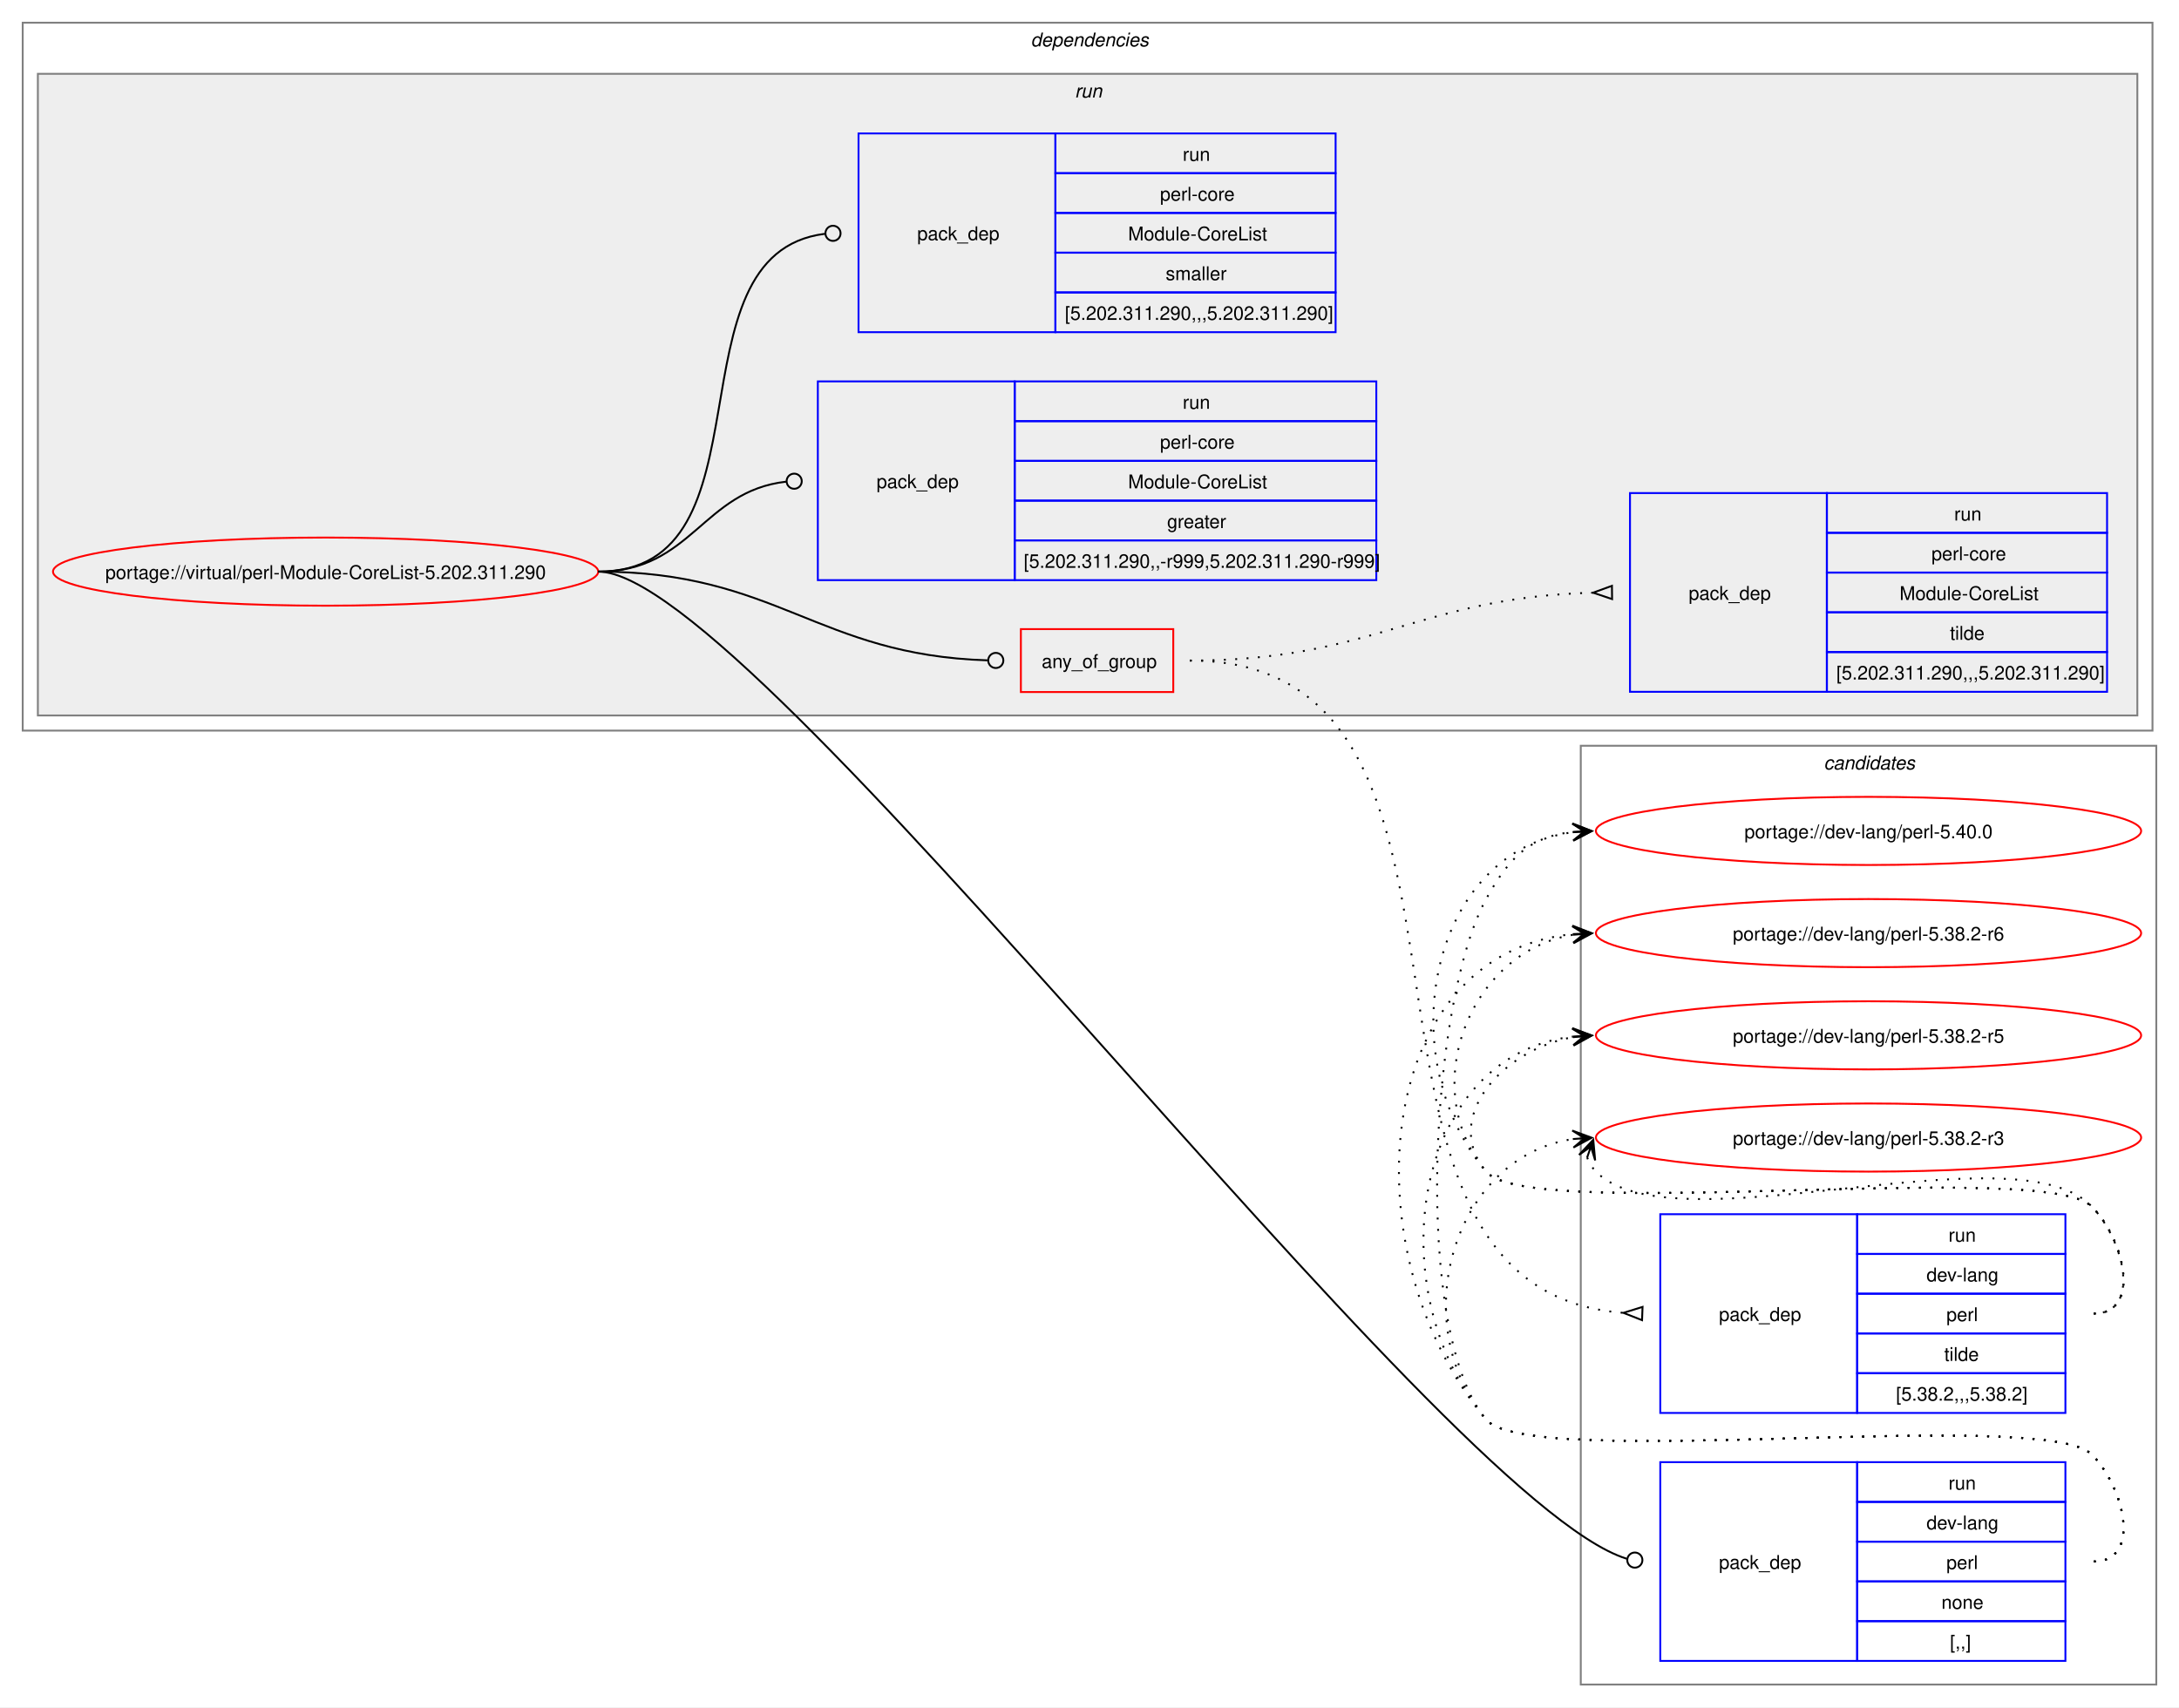
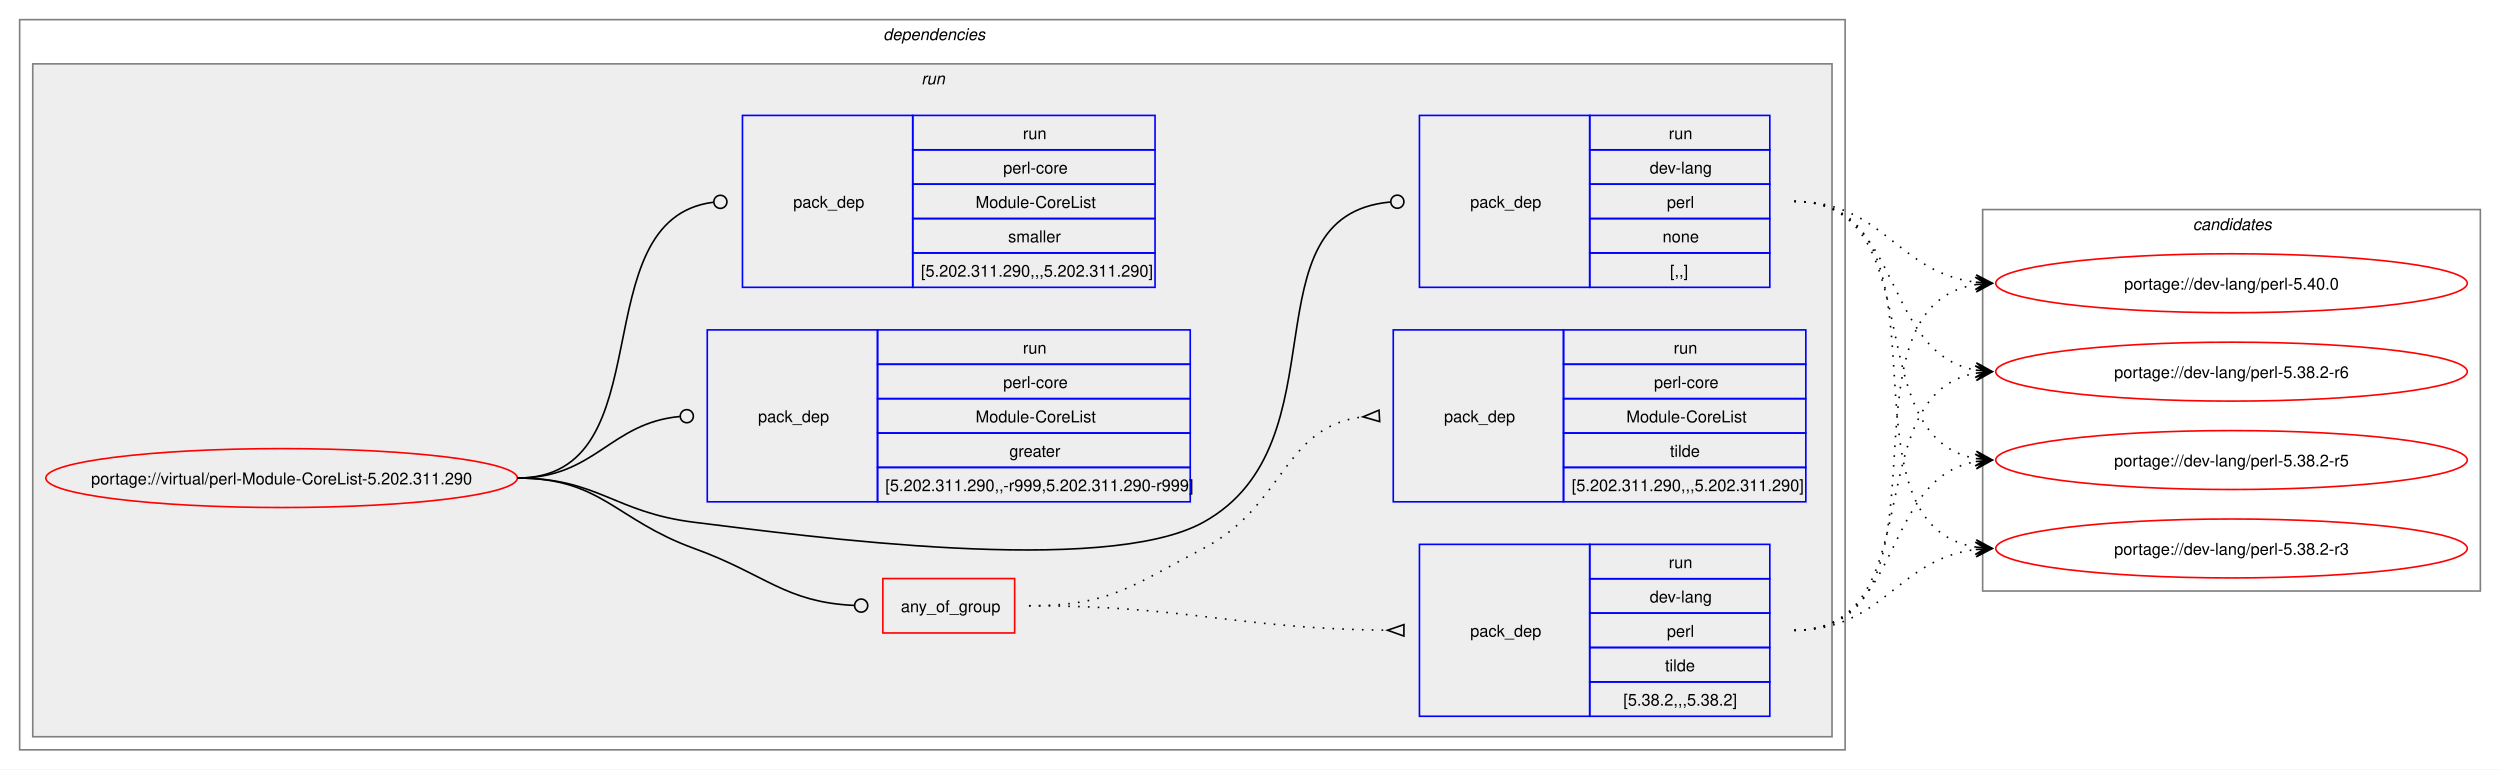
- <svg xmlns="http://www.w3.org/2000/svg" xmlns:xlink="http://www.w3.org/1999/xlink" width="1151pt" height="902pt" viewBox="0.00 0.00 1151.00 902.00">
-   <g id="graph0" class="graph" transform="scale(1 1) rotate(0) translate(4 898)">
-     <polygon fill="white" stroke="none" points="-4,4 -4,-898 1147,-898 1147,4 -4,4" />
-     <g id="clust12" class="cluster">
-       <polygon fill="none" stroke="gray" points="831,-8 831,-504 1135,-504 1135,-8 831,-8" />
-       <text text-anchor="start" x="959.38" y="-491.5" font-family="Helvetica,sans-Serif" font-style="italic" font-size="10.00">candidates</text>
-     </g>
+ <svg xmlns="http://www.w3.org/2000/svg" xmlns:xlink="http://www.w3.org/1999/xlink" width="1527pt" height="470pt" viewBox="0.00 0.00 1527.00 470.00">
+   <g id="graph0" class="graph" transform="scale(1 1) rotate(0) translate(4 466)">
+     <polygon fill="white" stroke="none" points="-4,4 -4,-466 1523,-466 1523,4 -4,4" />
    <g id="clust2" class="cluster">
-       <polygon fill="none" stroke="gray" points="8,-512 8,-886 1133,-886 1133,-512 8,-512" />
-       <text text-anchor="start" x="540.5" y="-873.5" font-family="Helvetica,sans-Serif" font-style="italic" font-size="10.00">dependencies</text>
+       <polygon fill="none" stroke="gray" points="8,-8 8,-454 1123,-454 1123,-8 8,-8" />
+       <text text-anchor="start" x="535.5" y="-441.5" font-family="Helvetica,sans-Serif" font-style="italic" font-size="10.00">dependencies</text>
    </g>
    <g id="clust5" class="cluster">
-       <polygon fill="#eeeeee" stroke="gray" points="16,-520 16,-859 1125,-859 1125,-520 16,-520" />
-       <text text-anchor="start" x="563.75" y="-846.5" font-family="Helvetica,sans-Serif" font-style="italic" font-size="10.00">run</text>
+       <polygon fill="#eeeeee" stroke="gray" points="16,-16 16,-427 1115,-427 1115,-16 16,-16" />
+       <text text-anchor="start" x="558.75" y="-414.5" font-family="Helvetica,sans-Serif" font-style="italic" font-size="10.00">run</text>
+     </g>
+     <g id="clust12" class="cluster">
+       <polygon fill="none" stroke="gray" points="1207,-105 1207,-338 1511,-338 1511,-105 1207,-105" />
+       <text text-anchor="start" x="1335.38" y="-325.5" font-family="Helvetica,sans-Serif" font-style="italic" font-size="10.00">candidates</text>
    </g>
    <g id="node1" class="node">
      <g id="a_node1">
        <a xlink:href="../virtual/perl-Module-CoreList-5.202.311.290.svg" xlink:title="portage://virtual/perl-Module-CoreList-5.202.311.290">
-           <ellipse fill="none" stroke="red" cx="168" cy="-596" rx="144" ry="18" />
-           <text text-anchor="middle" x="168" y="-592.12" font-family="Helvetica,sans-Serif" font-size="10.00">portage://virtual/perl-Module-CoreList-5.202.311.290</text>
+           <ellipse fill="none" stroke="red" cx="168" cy="-174" rx="144" ry="18" />
+           <text text-anchor="middle" x="168" y="-170.12" font-family="Helvetica,sans-Serif" font-size="10.00">portage://virtual/perl-Module-CoreList-5.202.311.290</text>
        </a>
      </g>
    </g>
    <g id="node2" class="node">
-       <polygon fill="none" stroke="red" points="535.25,-532.38 535.25,-565.62 615.75,-565.62 615.75,-532.38 535.25,-532.38" />
-       <text text-anchor="start" x="546.25" y="-545.12" font-family="Helvetica,sans-Serif" font-size="10.00">any_of_group</text>
+       <polygon fill="none" stroke="red" points="535.25,-79.38 535.25,-112.62 615.75,-112.62 615.75,-79.38 535.25,-79.38" />
+       <text text-anchor="start" x="546.25" y="-92.12" font-family="Helvetica,sans-Serif" font-size="10.00">any_of_group</text>
    </g>
    <g id="edge3" class="edge">
-       <path fill="none" stroke="black" d="M312,-596C406.55,-596 427.62,-551.89 517.58,-549.13" />
-       <ellipse fill="none" stroke="black" cx="522" cy="-549.07" rx="4" ry="4" />
+       <path fill="none" stroke="black" d="M312,-174C363.66,-174 371.44,-148.63 420,-131 463.91,-115.06 475.3,-98.25 517.61,-96.21" />
+       <ellipse fill="none" stroke="black" cx="522" cy="-96.1" rx="4" ry="4" />
    </g>
    <g id="node5" class="node">
-       <polygon fill="none" stroke="blue" points="873,-20.5 873,-125.5 977,-125.5 977,-20.5 873,-20.5" />
-       <text text-anchor="start" x="904" y="-69.12" font-family="Helvetica,sans-Serif" font-size="10.00">pack_dep</text>
-       <polygon fill="none" stroke="blue" points="977,-104.5 977,-125.5 1087,-125.5 1087,-104.5 977,-104.5" />
-       <text text-anchor="start" x="1025.25" y="-111" font-family="Helvetica,sans-Serif" font-size="10.00">run</text>
-       <polygon fill="none" stroke="blue" points="977,-83.5 977,-104.5 1087,-104.5 1087,-83.5 977,-83.5" />
-       <text text-anchor="start" x="1013.62" y="-90" font-family="Helvetica,sans-Serif" font-size="10.00">dev-lang</text>
-       <polygon fill="none" stroke="blue" points="977,-62.5 977,-83.5 1087,-83.5 1087,-62.5 977,-62.5" />
-       <text text-anchor="start" x="1024.12" y="-69" font-family="Helvetica,sans-Serif" font-size="10.00">perl</text>
-       <polygon fill="none" stroke="blue" points="977,-41.5 977,-62.5 1087,-62.5 1087,-41.5 977,-41.5" />
-       <text text-anchor="start" x="1021.5" y="-48" font-family="Helvetica,sans-Serif" font-size="10.00">none</text>
-       <polygon fill="none" stroke="blue" points="977,-20.5 977,-41.5 1087,-41.5 1087,-20.5 977,-20.5" />
-       <text text-anchor="start" x="1026" y="-27" font-family="Helvetica,sans-Serif" font-size="10.00">[,,]</text>
+       <polygon fill="none" stroke="blue" points="863,-290.5 863,-395.5 967,-395.5 967,-290.5 863,-290.5" />
+       <text text-anchor="start" x="894" y="-339.12" font-family="Helvetica,sans-Serif" font-size="10.00">pack_dep</text>
+       <polygon fill="none" stroke="blue" points="967,-374.5 967,-395.5 1077,-395.5 1077,-374.5 967,-374.5" />
+       <text text-anchor="start" x="1015.25" y="-381" font-family="Helvetica,sans-Serif" font-size="10.00">run</text>
+       <polygon fill="none" stroke="blue" points="967,-353.5 967,-374.5 1077,-374.5 1077,-353.5 967,-353.5" />
+       <text text-anchor="start" x="1003.62" y="-360" font-family="Helvetica,sans-Serif" font-size="10.00">dev-lang</text>
+       <polygon fill="none" stroke="blue" points="967,-332.5 967,-353.5 1077,-353.5 1077,-332.5 967,-332.5" />
+       <text text-anchor="start" x="1014.12" y="-339" font-family="Helvetica,sans-Serif" font-size="10.00">perl</text>
+       <polygon fill="none" stroke="blue" points="967,-311.5 967,-332.5 1077,-332.5 1077,-311.5 967,-311.5" />
+       <text text-anchor="start" x="1011.5" y="-318" font-family="Helvetica,sans-Serif" font-size="10.00">none</text>
+       <polygon fill="none" stroke="blue" points="967,-290.5 967,-311.5 1077,-311.5 1077,-290.5 967,-290.5" />
+       <text text-anchor="start" x="1016" y="-297" font-family="Helvetica,sans-Serif" font-size="10.00">[,,]</text>
    </g>
    <g id="edge4" class="edge">
-       <path fill="none" stroke="black" d="M312,-596C393.85,-596 755.86,-105.18 855.22,-74.5" />
-       <ellipse fill="none" stroke="black" cx="859.56" cy="-73.76" rx="4" ry="4" />
+       <path fill="none" stroke="black" d="M312,-174C361.48,-174 370.89,-153.05 420,-147 488.59,-138.56 670.52,-113.55 731,-147 818.27,-195.27 755.24,-334.23 845.13,-342.6" />
+       <ellipse fill="none" stroke="black" cx="849.5" cy="-342.8" rx="4" ry="4" />
    </g>
    <g id="node6" class="node">
-       <polygon fill="none" stroke="blue" points="428,-591.5 428,-696.5 532,-696.5 532,-591.5 428,-591.5" />
-       <text text-anchor="start" x="459" y="-640.12" font-family="Helvetica,sans-Serif" font-size="10.00">pack_dep</text>
-       <polygon fill="none" stroke="blue" points="532,-675.5 532,-696.5 723,-696.5 723,-675.5 532,-675.5" />
-       <text text-anchor="start" x="620.75" y="-682" font-family="Helvetica,sans-Serif" font-size="10.00">run</text>
-       <polygon fill="none" stroke="blue" points="532,-654.5 532,-675.5 723,-675.5 723,-654.5 532,-654.5" />
-       <text text-anchor="start" x="608.75" y="-661" font-family="Helvetica,sans-Serif" font-size="10.00">perl-core</text>
-       <polygon fill="none" stroke="blue" points="532,-633.5 532,-654.5 723,-654.5 723,-633.5 532,-633.5" />
-       <text text-anchor="start" x="591.88" y="-640" font-family="Helvetica,sans-Serif" font-size="10.00">Module-CoreList</text>
-       <polygon fill="none" stroke="blue" points="532,-612.5 532,-633.5 723,-633.5 723,-612.5 532,-612.5" />
-       <text text-anchor="start" x="612.5" y="-619" font-family="Helvetica,sans-Serif" font-size="10.00">greater</text>
-       <polygon fill="none" stroke="blue" points="532,-591.5 532,-612.5 723,-612.5 723,-591.5 532,-591.5" />
-       <text text-anchor="start" x="536.75" y="-598" font-family="Helvetica,sans-Serif" font-size="10.00">[5.202.311.290,,-r999,5.202.311.290-r999]</text>
+       <polygon fill="none" stroke="blue" points="428,-159.5 428,-264.5 532,-264.5 532,-159.5 428,-159.5" />
+       <text text-anchor="start" x="459" y="-208.12" font-family="Helvetica,sans-Serif" font-size="10.00">pack_dep</text>
+       <polygon fill="none" stroke="blue" points="532,-243.5 532,-264.5 723,-264.5 723,-243.5 532,-243.5" />
+       <text text-anchor="start" x="620.75" y="-250" font-family="Helvetica,sans-Serif" font-size="10.00">run</text>
+       <polygon fill="none" stroke="blue" points="532,-222.5 532,-243.5 723,-243.5 723,-222.5 532,-222.5" />
+       <text text-anchor="start" x="608.75" y="-229" font-family="Helvetica,sans-Serif" font-size="10.00">perl-core</text>
+       <polygon fill="none" stroke="blue" points="532,-201.5 532,-222.5 723,-222.5 723,-201.5 532,-201.5" />
+       <text text-anchor="start" x="591.88" y="-208" font-family="Helvetica,sans-Serif" font-size="10.00">Module-CoreList</text>
+       <polygon fill="none" stroke="blue" points="532,-180.5 532,-201.5 723,-201.5 723,-180.5 532,-180.5" />
+       <text text-anchor="start" x="612.5" y="-187" font-family="Helvetica,sans-Serif" font-size="10.00">greater</text>
+       <polygon fill="none" stroke="blue" points="532,-159.5 532,-180.5 723,-180.5 723,-159.5 532,-159.5" />
+       <text text-anchor="start" x="536.75" y="-166" font-family="Helvetica,sans-Serif" font-size="10.00">[5.202.311.290,,-r999,5.202.311.290-r999]</text>
    </g>
    <g id="edge5" class="edge">
-       <path fill="none" stroke="black" d="M312,-596C361.45,-596 366.96,-638.54 411.26,-643.52" />
-       <ellipse fill="none" stroke="black" cx="415.51" cy="-643.76" rx="4" ry="4" />
+       <path fill="none" stroke="black" d="M312,-174C359.8,-174 368.2,-207.54 411.23,-211.6" />
+       <ellipse fill="none" stroke="black" cx="415.5" cy="-211.79" rx="4" ry="4" />
    </g>
    <g id="node7" class="node">
-       <polygon fill="none" stroke="blue" points="449.5,-722.5 449.5,-827.5 553.5,-827.5 553.5,-722.5 449.5,-722.5" />
-       <text text-anchor="start" x="480.5" y="-771.12" font-family="Helvetica,sans-Serif" font-size="10.00">pack_dep</text>
-       <polygon fill="none" stroke="blue" points="553.5,-806.5 553.5,-827.5 701.5,-827.5 701.5,-806.5 553.5,-806.5" />
-       <text text-anchor="start" x="620.75" y="-813" font-family="Helvetica,sans-Serif" font-size="10.00">run</text>
-       <polygon fill="none" stroke="blue" points="553.5,-785.5 553.5,-806.5 701.5,-806.5 701.5,-785.5 553.5,-785.5" />
-       <text text-anchor="start" x="608.75" y="-792" font-family="Helvetica,sans-Serif" font-size="10.00">perl-core</text>
-       <polygon fill="none" stroke="blue" points="553.5,-764.5 553.5,-785.5 701.5,-785.5 701.5,-764.5 553.5,-764.5" />
-       <text text-anchor="start" x="591.88" y="-771" font-family="Helvetica,sans-Serif" font-size="10.00">Module-CoreList</text>
-       <polygon fill="none" stroke="blue" points="553.5,-743.5 553.5,-764.5 701.5,-764.5 701.5,-743.5 553.5,-743.5" />
-       <text text-anchor="start" x="611.75" y="-750" font-family="Helvetica,sans-Serif" font-size="10.00">smaller</text>
-       <polygon fill="none" stroke="blue" points="553.5,-722.5 553.5,-743.5 701.5,-743.5 701.5,-722.5 553.5,-722.5" />
-       <text text-anchor="start" x="558.5" y="-729" font-family="Helvetica,sans-Serif" font-size="10.00">[5.202.311.290,,,5.202.311.290]</text>
+       <polygon fill="none" stroke="blue" points="449.5,-290.5 449.5,-395.5 553.5,-395.5 553.5,-290.5 449.5,-290.5" />
+       <text text-anchor="start" x="480.5" y="-339.12" font-family="Helvetica,sans-Serif" font-size="10.00">pack_dep</text>
+       <polygon fill="none" stroke="blue" points="553.5,-374.5 553.5,-395.5 701.5,-395.5 701.5,-374.5 553.5,-374.5" />
+       <text text-anchor="start" x="620.75" y="-381" font-family="Helvetica,sans-Serif" font-size="10.00">run</text>
+       <polygon fill="none" stroke="blue" points="553.5,-353.5 553.5,-374.5 701.5,-374.5 701.5,-353.5 553.5,-353.5" />
+       <text text-anchor="start" x="608.75" y="-360" font-family="Helvetica,sans-Serif" font-size="10.00">perl-core</text>
+       <polygon fill="none" stroke="blue" points="553.5,-332.5 553.5,-353.5 701.5,-353.5 701.5,-332.5 553.5,-332.5" />
+       <text text-anchor="start" x="591.88" y="-339" font-family="Helvetica,sans-Serif" font-size="10.00">Module-CoreList</text>
+       <polygon fill="none" stroke="blue" points="553.5,-311.5 553.5,-332.5 701.5,-332.5 701.5,-311.5 553.5,-311.5" />
+       <text text-anchor="start" x="611.75" y="-318" font-family="Helvetica,sans-Serif" font-size="10.00">smaller</text>
+       <polygon fill="none" stroke="blue" points="553.5,-290.5 553.5,-311.5 701.5,-311.5 701.5,-290.5 553.5,-290.5" />
+       <text text-anchor="start" x="558.5" y="-297" font-family="Helvetica,sans-Serif" font-size="10.00">[5.202.311.290,,,5.202.311.290]</text>
    </g>
    <g id="edge6" class="edge">
-       <path fill="none" stroke="black" d="M312,-596C406.78,-596 346.74,-763.65 431.54,-774.45" />
-       <ellipse fill="none" stroke="black" cx="436.01" cy="-774.73" rx="4" ry="4" />
+       <path fill="none" stroke="black" d="M312,-174C403.22,-174 349.97,-331.96 431.6,-342.45" />
+       <ellipse fill="none" stroke="black" cx="436.01" cy="-342.72" rx="4" ry="4" />
    </g>
    <g id="node3" class="node">
-       <polygon fill="none" stroke="blue" points="873,-151.5 873,-256.5 977,-256.5 977,-151.5 873,-151.5" />
-       <text text-anchor="start" x="904" y="-200.12" font-family="Helvetica,sans-Serif" font-size="10.00">pack_dep</text>
-       <polygon fill="none" stroke="blue" points="977,-235.5 977,-256.5 1087,-256.5 1087,-235.5 977,-235.5" />
-       <text text-anchor="start" x="1025.25" y="-242" font-family="Helvetica,sans-Serif" font-size="10.00">run</text>
-       <polygon fill="none" stroke="blue" points="977,-214.5 977,-235.5 1087,-235.5 1087,-214.5 977,-214.5" />
-       <text text-anchor="start" x="1013.62" y="-221" font-family="Helvetica,sans-Serif" font-size="10.00">dev-lang</text>
-       <polygon fill="none" stroke="blue" points="977,-193.5 977,-214.5 1087,-214.5 1087,-193.5 977,-193.5" />
-       <text text-anchor="start" x="1024.12" y="-200" font-family="Helvetica,sans-Serif" font-size="10.00">perl</text>
-       <polygon fill="none" stroke="blue" points="977,-172.5 977,-193.5 1087,-193.5 1087,-172.5 977,-172.5" />
-       <text text-anchor="start" x="1023" y="-179" font-family="Helvetica,sans-Serif" font-size="10.00">tilde</text>
-       <polygon fill="none" stroke="blue" points="977,-151.5 977,-172.5 1087,-172.5 1087,-151.5 977,-151.5" />
-       <text text-anchor="start" x="997.5" y="-158" font-family="Helvetica,sans-Serif" font-size="10.00">[5.38.2,,,5.38.2]</text>
+       <polygon fill="none" stroke="blue" points="863,-28.5 863,-133.5 967,-133.5 967,-28.5 863,-28.5" />
+       <text text-anchor="start" x="894" y="-77.12" font-family="Helvetica,sans-Serif" font-size="10.00">pack_dep</text>
+       <polygon fill="none" stroke="blue" points="967,-112.5 967,-133.5 1077,-133.5 1077,-112.5 967,-112.5" />
+       <text text-anchor="start" x="1015.25" y="-119" font-family="Helvetica,sans-Serif" font-size="10.00">run</text>
+       <polygon fill="none" stroke="blue" points="967,-91.5 967,-112.5 1077,-112.5 1077,-91.5 967,-91.5" />
+       <text text-anchor="start" x="1003.62" y="-98" font-family="Helvetica,sans-Serif" font-size="10.00">dev-lang</text>
+       <polygon fill="none" stroke="blue" points="967,-70.5 967,-91.5 1077,-91.5 1077,-70.5 967,-70.5" />
+       <text text-anchor="start" x="1014.12" y="-77" font-family="Helvetica,sans-Serif" font-size="10.00">perl</text>
+       <polygon fill="none" stroke="blue" points="967,-49.5 967,-70.5 1077,-70.5 1077,-49.5 967,-49.5" />
+       <text text-anchor="start" x="1013" y="-56" font-family="Helvetica,sans-Serif" font-size="10.00">tilde</text>
+       <polygon fill="none" stroke="blue" points="967,-28.5 967,-49.5 1077,-49.5 1077,-28.5 967,-28.5" />
+       <text text-anchor="start" x="987.5" y="-35" font-family="Helvetica,sans-Serif" font-size="10.00">[5.38.2,,,5.38.2]</text>
    </g>
    <g id="edge1" class="edge">
-       <path fill="none" stroke="black" stroke-dasharray="1,5" d="M624.5,-549C807.51,-549 682.45,-217.34 853.42,-204.39" />
-       <polygon fill="none" stroke="black" points="863.63,-207.52 853.51,-204.39 863.37,-200.52 863.63,-207.52" />
+       <path fill="none" stroke="black" stroke-dasharray="1,5" d="M624.5,-96C723.12,-96 749.92,-82.04 843.5,-81.05" />
+       <polygon fill="none" stroke="black" points="853.52,-84.5 843.5,-81.05 853.48,-77.5 853.52,-84.5" />
    </g>
    <g id="node4" class="node">
-       <polygon fill="none" stroke="blue" points="857,-532.5 857,-637.5 961,-637.5 961,-532.5 857,-532.5" />
-       <text text-anchor="start" x="888" y="-581.12" font-family="Helvetica,sans-Serif" font-size="10.00">pack_dep</text>
-       <polygon fill="none" stroke="blue" points="961,-616.5 961,-637.5 1109,-637.5 1109,-616.5 961,-616.5" />
-       <text text-anchor="start" x="1028.25" y="-623" font-family="Helvetica,sans-Serif" font-size="10.00">run</text>
-       <polygon fill="none" stroke="blue" points="961,-595.5 961,-616.5 1109,-616.5 1109,-595.5 961,-595.5" />
-       <text text-anchor="start" x="1016.25" y="-602" font-family="Helvetica,sans-Serif" font-size="10.00">perl-core</text>
-       <polygon fill="none" stroke="blue" points="961,-574.5 961,-595.5 1109,-595.5 1109,-574.5 961,-574.5" />
-       <text text-anchor="start" x="999.38" y="-581" font-family="Helvetica,sans-Serif" font-size="10.00">Module-CoreList</text>
-       <polygon fill="none" stroke="blue" points="961,-553.5 961,-574.5 1109,-574.5 1109,-553.5 961,-553.5" />
-       <text text-anchor="start" x="1026" y="-560" font-family="Helvetica,sans-Serif" font-size="10.00">tilde</text>
-       <polygon fill="none" stroke="blue" points="961,-532.5 961,-553.5 1109,-553.5 1109,-532.5 961,-532.5" />
-       <text text-anchor="start" x="966" y="-539" font-family="Helvetica,sans-Serif" font-size="10.00">[5.202.311.290,,,5.202.311.290]</text>
+       <polygon fill="none" stroke="blue" points="847,-159.5 847,-264.5 951,-264.5 951,-159.5 847,-159.5" />
+       <text text-anchor="start" x="878" y="-208.12" font-family="Helvetica,sans-Serif" font-size="10.00">pack_dep</text>
+       <polygon fill="none" stroke="blue" points="951,-243.5 951,-264.5 1099,-264.5 1099,-243.5 951,-243.5" />
+       <text text-anchor="start" x="1018.25" y="-250" font-family="Helvetica,sans-Serif" font-size="10.00">run</text>
+       <polygon fill="none" stroke="blue" points="951,-222.5 951,-243.5 1099,-243.5 1099,-222.5 951,-222.5" />
+       <text text-anchor="start" x="1006.25" y="-229" font-family="Helvetica,sans-Serif" font-size="10.00">perl-core</text>
+       <polygon fill="none" stroke="blue" points="951,-201.5 951,-222.5 1099,-222.5 1099,-201.5 951,-201.5" />
+       <text text-anchor="start" x="989.38" y="-208" font-family="Helvetica,sans-Serif" font-size="10.00">Module-CoreList</text>
+       <polygon fill="none" stroke="blue" points="951,-180.5 951,-201.5 1099,-201.5 1099,-180.5 951,-180.5" />
+       <text text-anchor="start" x="1016" y="-187" font-family="Helvetica,sans-Serif" font-size="10.00">tilde</text>
+       <polygon fill="none" stroke="blue" points="951,-159.5 951,-180.5 1099,-180.5 1099,-159.5 951,-159.5" />
+       <text text-anchor="start" x="956" y="-166" font-family="Helvetica,sans-Serif" font-size="10.00">[5.202.311.290,,,5.202.311.290]</text>
    </g>
    <g id="edge2" class="edge">
-       <path fill="none" stroke="black" stroke-dasharray="1,5" d="M624.5,-549C721.58,-549 745.72,-582.51 837.67,-584.87" />
-       <polygon fill="none" stroke="black" points="847.46,-588.49 837.5,-584.87 847.54,-581.49 847.46,-588.49" />
+       <path fill="none" stroke="black" stroke-dasharray="1,5" d="M624.5,-96C674.32,-96 686.82,-107.97 731,-131 780.88,-157 779.42,-205.44 828.48,-211.4" />
+       <polygon fill="none" stroke="black" points="838.3,-215.47 828.52,-211.4 838.7,-208.48 838.3,-215.47" />
    </g>
    <g id="node8" class="node">
      <g id="a_node8">
        <a xlink:href="../dev-lang/perl-5.40.0.svg" xlink:title="portage://dev-lang/perl-5.40.0">
-           <ellipse fill="none" stroke="red" cx="983" cy="-459" rx="144" ry="18" />
-           <text text-anchor="middle" x="983" y="-455.12" font-family="Helvetica,sans-Serif" font-size="10.00">portage://dev-lang/perl-5.40.0</text>
+           <ellipse fill="none" stroke="red" cx="1359" cy="-293" rx="144" ry="18" />
+           <text text-anchor="middle" x="1359" y="-289.12" font-family="Helvetica,sans-Serif" font-size="10.00">portage://dev-lang/perl-5.40.0</text>
        </a>
      </g>
    </g>
    <g id="edge7" class="edge">
-       <path fill="none" stroke="black" stroke-dasharray="1,5" d="M1102,-204C1127.12,-204 1118.6,-242.59 1101,-260.5 1076.04,-285.9 803.84,-251.68 781,-279 729.59,-340.49 751.83,-448.72 827.04,-458.32" />
-       <polygon fill="black" stroke="black" points="836.78,-458.92 826.52,-462.79 833.01,-458.69 826.8,-458.3 826.8,-458.3 826.8,-458.3 833.01,-458.69 827.08,-453.81 836.78,-458.92" />
+       <path fill="none" stroke="black" stroke-dasharray="1,5" d="M1092,-81C1196.78,-81 1111.92,-277.96 1203,-292.19" />
+       <polygon fill="black" stroke="black" points="1212.78,-292.91 1202.48,-296.66 1209.01,-292.63 1202.81,-292.18 1202.81,-292.18 1202.81,-292.18 1209.01,-292.63 1203.14,-287.69 1212.78,-292.91" />
    </g>
    <g id="node9" class="node">
      <g id="a_node9">
        <a xlink:href="../dev-lang/perl-5.38.2-r6.svg" xlink:title="portage://dev-lang/perl-5.38.2-r6">
-           <ellipse fill="none" stroke="red" cx="983" cy="-405" rx="144" ry="18" />
-           <text text-anchor="middle" x="983" y="-401.12" font-family="Helvetica,sans-Serif" font-size="10.00">portage://dev-lang/perl-5.38.2-r6</text>
+           <ellipse fill="none" stroke="red" cx="1359" cy="-239" rx="144" ry="18" />
+           <text text-anchor="middle" x="1359" y="-235.12" font-family="Helvetica,sans-Serif" font-size="10.00">portage://dev-lang/perl-5.38.2-r6</text>
        </a>
      </g>
    </g>
    <g id="edge8" class="edge">
-       <path fill="none" stroke="black" stroke-dasharray="1,5" d="M1102,-204C1127.12,-204 1118.6,-242.59 1101,-260.5 1076.04,-285.9 803.84,-251.68 781,-279 743.96,-323.3 772.58,-395.57 827.14,-404.16" />
-       <polygon fill="black" stroke="black" points="836.79,-404.91 826.47,-408.62 833.01,-404.61 826.82,-404.13 826.82,-404.13 826.82,-404.13 833.01,-404.61 827.16,-399.65 836.79,-404.91" />
+       <path fill="none" stroke="black" stroke-dasharray="1,5" d="M1092,-81C1176.73,-81 1129.97,-225.12 1202.89,-238.07" />
+       <polygon fill="black" stroke="black" points="1212.79,-238.9 1202.45,-242.55 1209.02,-238.58 1202.82,-238.07 1202.82,-238.07 1202.82,-238.07 1209.02,-238.58 1203.2,-233.58 1212.79,-238.9" />
    </g>
    <g id="node10" class="node">
      <g id="a_node10">
        <a xlink:href="../dev-lang/perl-5.38.2-r5.svg" xlink:title="portage://dev-lang/perl-5.38.2-r5">
-           <ellipse fill="none" stroke="red" cx="983" cy="-351" rx="144" ry="18" />
-           <text text-anchor="middle" x="983" y="-347.12" font-family="Helvetica,sans-Serif" font-size="10.00">portage://dev-lang/perl-5.38.2-r5</text>
+           <ellipse fill="none" stroke="red" cx="1359" cy="-185" rx="144" ry="18" />
+           <text text-anchor="middle" x="1359" y="-181.12" font-family="Helvetica,sans-Serif" font-size="10.00">portage://dev-lang/perl-5.38.2-r5</text>
        </a>
      </g>
    </g>
    <g id="edge9" class="edge">
-       <path fill="none" stroke="black" stroke-dasharray="1,5" d="M1102,-204C1127.12,-204 1118.6,-242.59 1101,-260.5 1076.04,-285.9 803.84,-251.68 781,-279 757.17,-307.5 790.13,-343.76 827.01,-350.05" />
-       <polygon fill="black" stroke="black" points="836.79,-350.9 826.44,-354.52 833.02,-350.57 826.82,-350.03 826.82,-350.03 826.82,-350.03 833.02,-350.57 827.21,-345.55 836.79,-350.9" />
+       <path fill="none" stroke="black" stroke-dasharray="1,5" d="M1092,-81C1159.35,-81 1144.72,-173.94 1203.1,-184.1" />
+       <polygon fill="black" stroke="black" points="1212.79,-184.9 1202.45,-188.56 1209.02,-184.59 1202.82,-184.08 1202.82,-184.08 1202.82,-184.08 1209.02,-184.59 1203.19,-179.59 1212.79,-184.9" />
    </g>
    <g id="node11" class="node">
      <g id="a_node11">
        <a xlink:href="../dev-lang/perl-5.38.2-r3.svg" xlink:title="portage://dev-lang/perl-5.38.2-r3">
-           <ellipse fill="none" stroke="red" cx="983" cy="-297" rx="144" ry="18" />
-           <text text-anchor="middle" x="983" y="-293.12" font-family="Helvetica,sans-Serif" font-size="10.00">portage://dev-lang/perl-5.38.2-r3</text>
+           <ellipse fill="none" stroke="red" cx="1359" cy="-131" rx="144" ry="18" />
+           <text text-anchor="middle" x="1359" y="-127.12" font-family="Helvetica,sans-Serif" font-size="10.00">portage://dev-lang/perl-5.38.2-r3</text>
        </a>
      </g>
    </g>
    <g id="edge10" class="edge">
-       <path fill="none" stroke="black" stroke-dasharray="1,5" d="M834.37,-286.45C835.4,-283.7 837.07,-280.96 839,-279 879.96,-237.42 1060.83,-302.85 1101,-260.5 1118.28,-242.28 1127.12,-204 1102,-204" />
-       <polygon fill="black" stroke="black" points="837.6,-295.85 830.09,-287.86 836.37,-292.27 834.34,-286.39 834.34,-286.39 834.34,-286.39 836.37,-292.27 838.6,-284.93 837.6,-295.85" />
+       <path fill="none" stroke="black" stroke-dasharray="1,5" d="M1092,-81C1146.71,-81 1154.53,-124.58 1203.01,-130.37" />
+       <polygon fill="black" stroke="black" points="1212.78,-130.93 1202.54,-134.85 1209.01,-130.71 1202.8,-130.36 1202.8,-130.36 1202.8,-130.36 1209.01,-130.71 1203.06,-125.86 1212.78,-130.93" />
    </g>
    <g id="edge11" class="edge">
-       <path fill="none" stroke="black" stroke-dasharray="1,5" d="M1102,-73C1127.12,-73 1118.6,-111.59 1101,-129.5 1076.04,-154.9 803.84,-120.68 781,-148 741.8,-194.88 751.5,-369.48 781,-423 793.54,-445.76 804.66,-456.12 826.94,-458.47" />
-       <polygon fill="black" stroke="black" points="836.78,-458.94 826.58,-462.96 833.01,-458.76 826.79,-458.46 826.79,-458.46 826.79,-458.46 833.01,-458.76 827.01,-453.97 836.78,-458.94" />
+       <path fill="none" stroke="black" stroke-dasharray="1,5" d="M1092,-343C1146.71,-343 1154.53,-299.42 1203.01,-293.63" />
+       <polygon fill="black" stroke="black" points="1212.78,-293.07 1203.06,-298.14 1209.01,-293.29 1202.8,-293.64 1202.8,-293.64 1202.8,-293.64 1209.01,-293.29 1202.54,-289.15 1212.78,-293.07" />
    </g>
    <g id="edge12" class="edge">
-       <path fill="none" stroke="black" stroke-dasharray="1,5" d="M1102,-73C1127.12,-73 1118.6,-111.59 1101,-129.5 1076.04,-154.9 803.84,-120.68 781,-148 708.37,-234.87 720.13,-394.3 827.01,-404.49" />
-       <polygon fill="black" stroke="black" points="836.78,-404.94 826.58,-408.97 833.01,-404.77 826.79,-404.48 826.79,-404.48 826.79,-404.48 833.01,-404.77 827,-399.98 836.78,-404.94" />
+       <path fill="none" stroke="black" stroke-dasharray="1,5" d="M1092,-343C1159.35,-343 1144.72,-250.06 1203.1,-239.9" />
+       <polygon fill="black" stroke="black" points="1212.79,-239.1 1203.19,-244.41 1209.02,-239.41 1202.82,-239.92 1202.82,-239.92 1202.82,-239.92 1209.02,-239.41 1202.45,-235.44 1212.79,-239.1" />
    </g>
    <g id="edge13" class="edge">
-       <path fill="none" stroke="black" stroke-dasharray="1,5" d="M1102,-73C1127.12,-73 1118.6,-111.59 1101,-129.5 1076.04,-154.9 803.84,-120.68 781,-148 723.36,-216.95 742.51,-340.34 826.82,-350.35" />
-       <polygon fill="black" stroke="black" points="836.78,-350.93 826.54,-354.84 833.01,-350.71 826.8,-350.35 826.8,-350.35 826.8,-350.35 833.01,-350.71 827.06,-345.86 836.78,-350.93" />
+       <path fill="none" stroke="black" stroke-dasharray="1,5" d="M1092,-343C1176.73,-343 1129.97,-198.88 1202.89,-185.93" />
+       <polygon fill="black" stroke="black" points="1212.79,-185.1 1203.2,-190.42 1209.02,-185.42 1202.82,-185.93 1202.82,-185.93 1202.82,-185.93 1209.02,-185.42 1202.45,-181.45 1212.79,-185.1" />
    </g>
    <g id="edge14" class="edge">
-       <path fill="none" stroke="black" stroke-dasharray="1,5" d="M1102,-73C1127.12,-73 1118.6,-111.59 1101,-129.5 1076.04,-154.9 803.84,-120.68 781,-148 737.92,-199.53 763.98,-287.13 827.12,-296.23" />
-       <polygon fill="black" stroke="black" points="836.78,-296.91 826.49,-300.7 833.01,-296.65 826.81,-296.21 826.81,-296.21 826.81,-296.21 833.01,-296.65 827.13,-291.72 836.78,-296.91" />
+       <path fill="none" stroke="black" stroke-dasharray="1,5" d="M1092,-343C1196.78,-343 1111.92,-146.04 1203,-131.81" />
+       <polygon fill="black" stroke="black" points="1212.78,-131.09 1203.14,-136.31 1209.01,-131.37 1202.81,-131.82 1202.81,-131.82 1202.81,-131.82 1209.01,-131.37 1202.48,-127.34 1212.78,-131.09" />
    </g>
  </g>
</svg>
